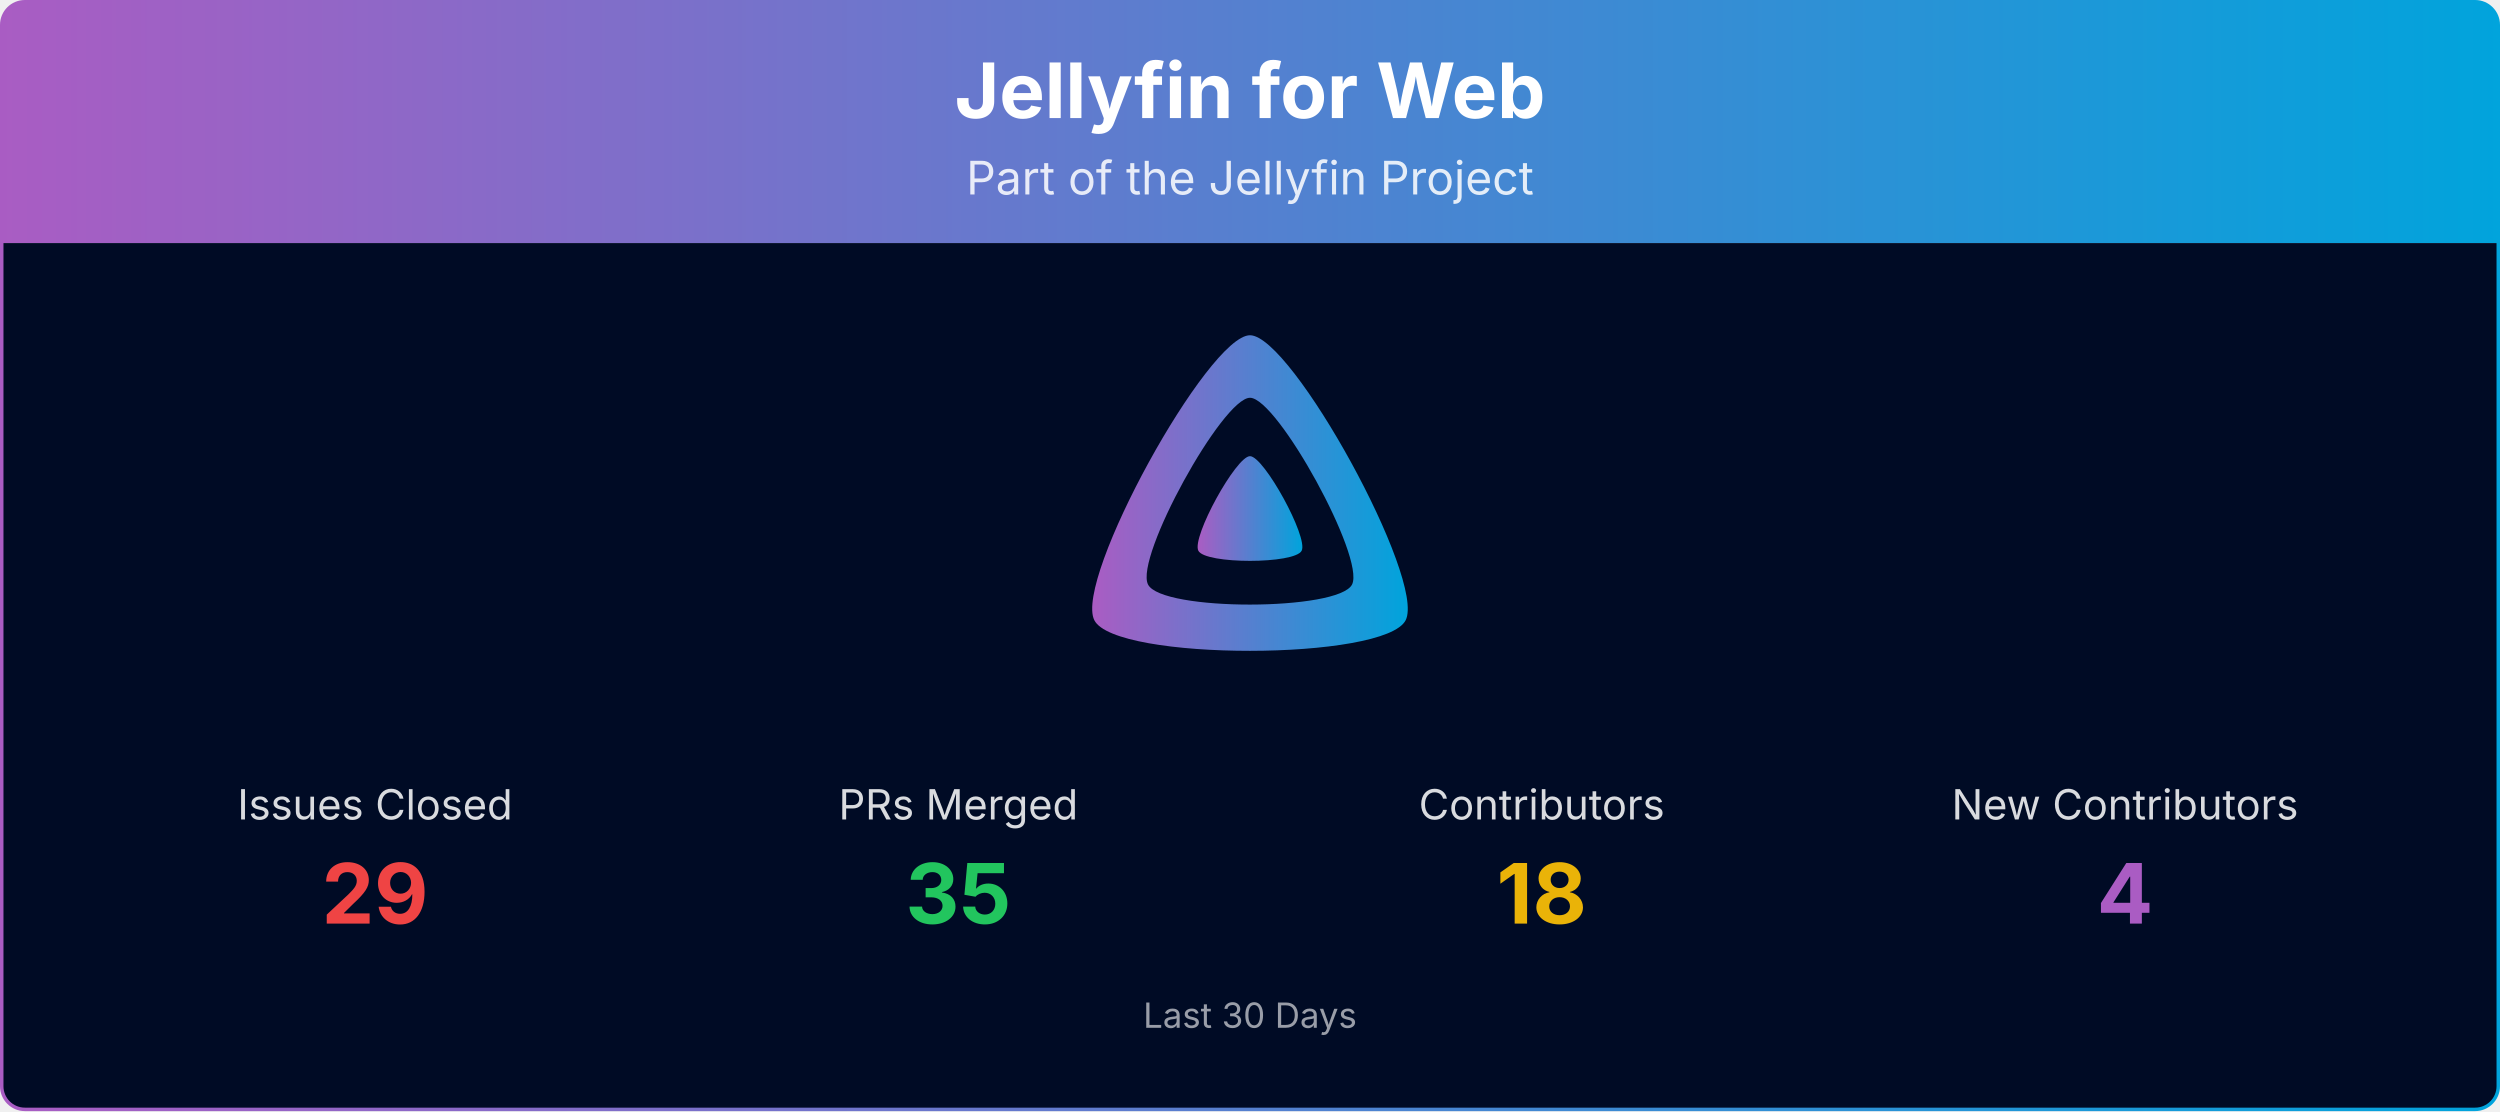
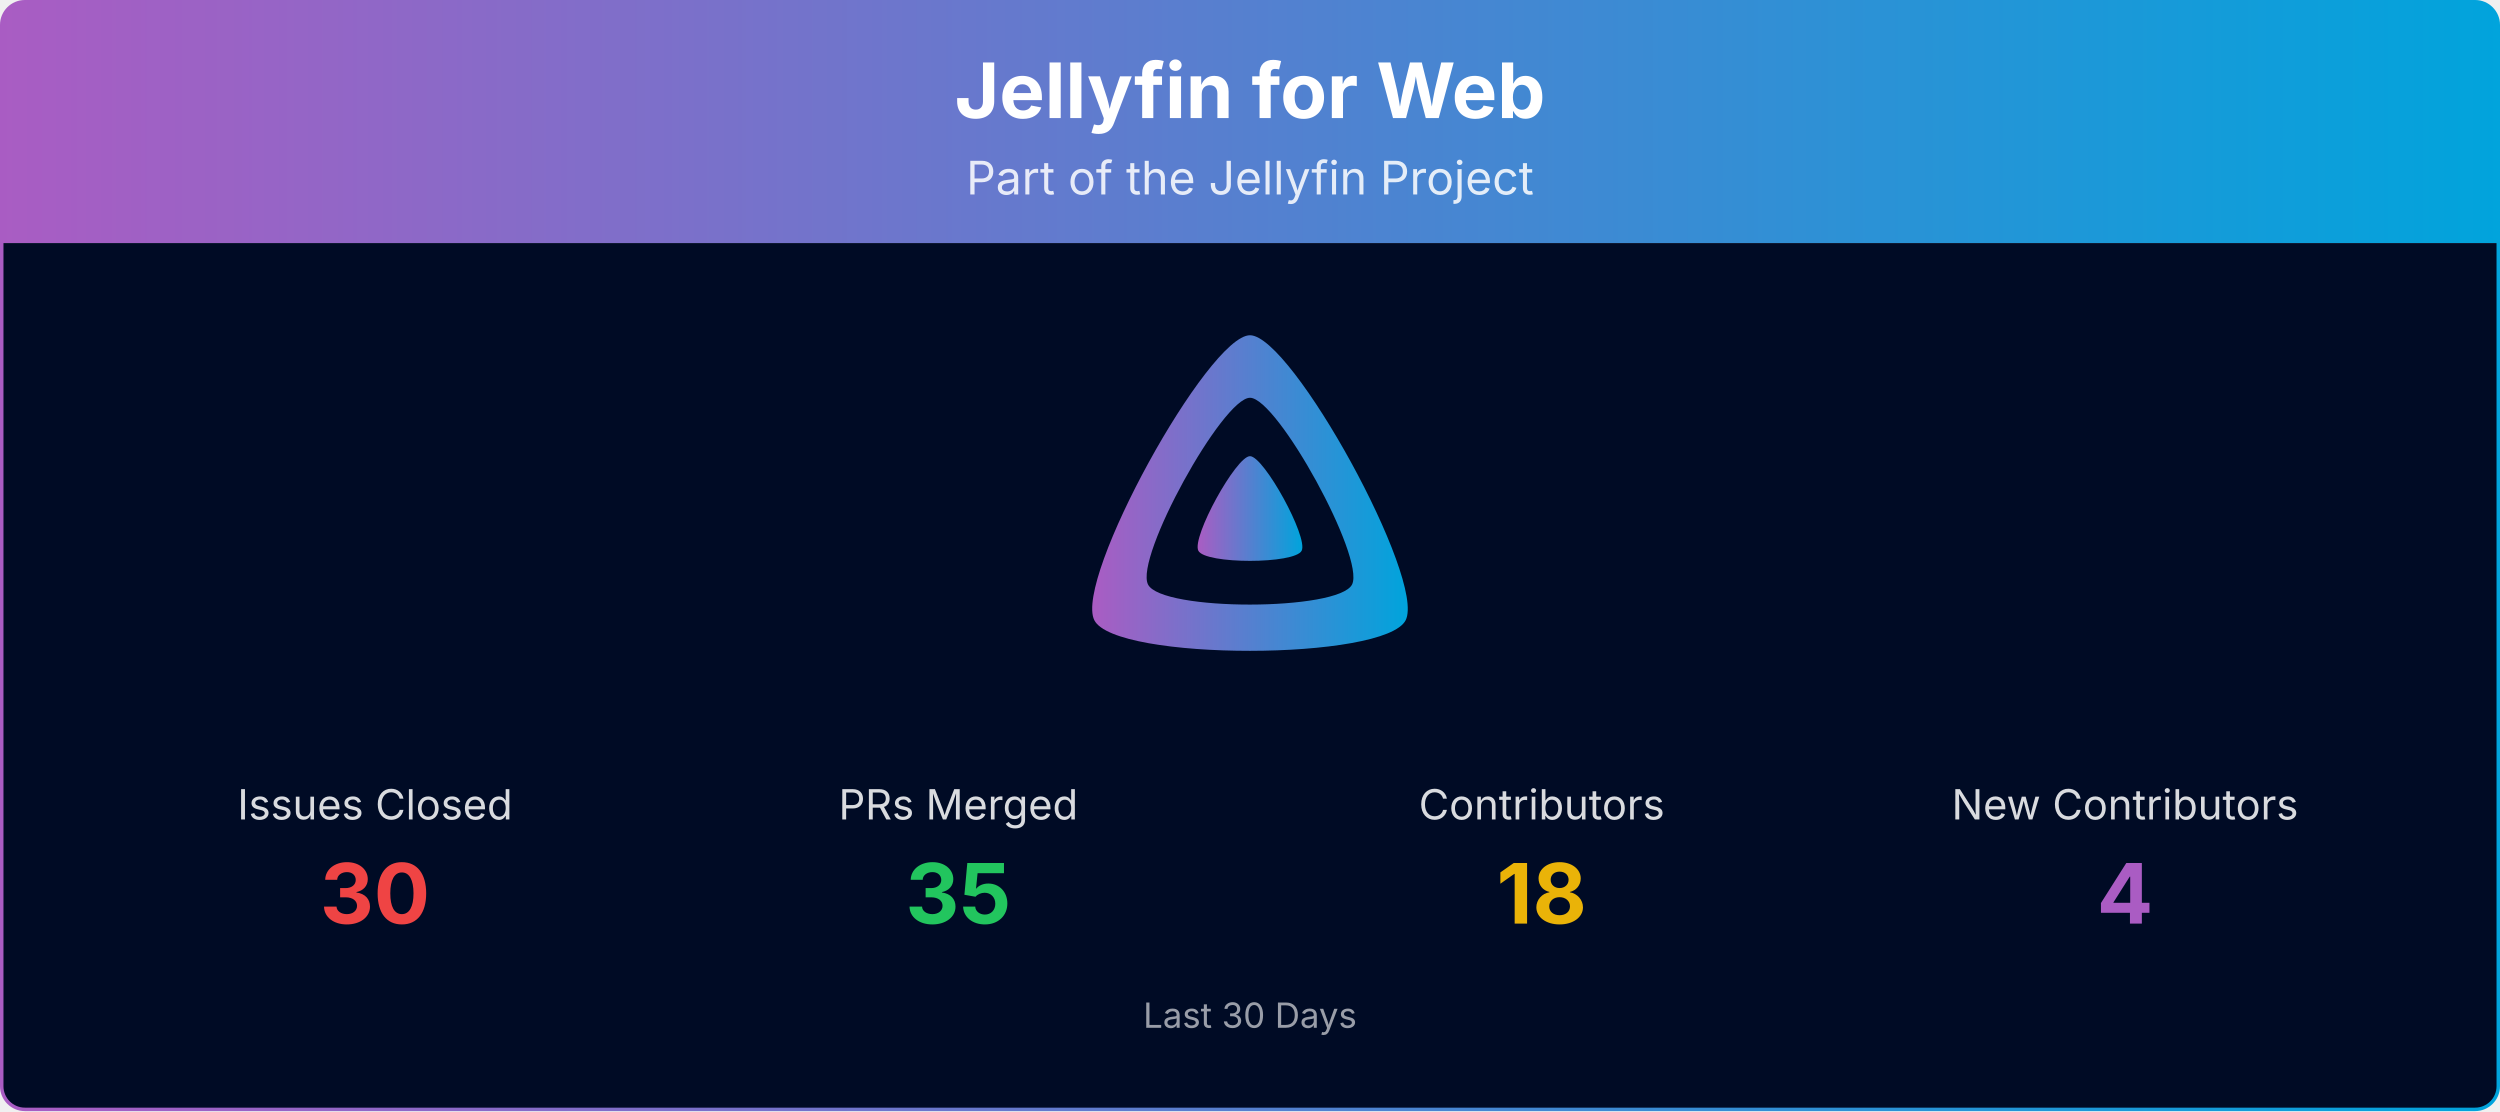
<svg xmlns="http://www.w3.org/2000/svg" viewBox="0 0 1080 480" width="100%" role="img" aria-label="Jellyfin for Web">
  <defs>
    <linearGradient id="banner-jellyfin-web-grad" x1="0" y1="0" x2="1" y2="0">
      <stop offset="0%" stop-color="#AA5CC3" />
      <stop offset="100%" stop-color="#00A4DC" />
    </linearGradient>
    <clipPath id="banner-jellyfin-web-grad-clip">
      <rect x="0.75" y="0.75" width="1078.5" height="478.5" rx="10" ry="10" />
    </clipPath>
  </defs>
  <g clip-path="url(#banner-jellyfin-web-grad-clip)">
    <path d="M0.75,10.75 A10.0,10.0 0 0 1 10.75,0.75 L1069.25,0.75 A10.0,10.0 0 0 1 1079.25,10.75 L1079.25,105.00 L0.75,105.00 Z" fill="url(#banner-jellyfin-web-grad)" />
    <text x="540.0" y="51" text-anchor="middle" font-size="33" font-weight="700" font-family="Plus Jakarta Sans, system-ui, -apple-system, Segoe UI, sans-serif" fill="#ffffff">Jellyfin for Web</text>
    <text x="540.0" y="84" text-anchor="middle" font-size="20" font-family="Plus Jakarta Sans, system-ui, -apple-system, Segoe UI, sans-serif" fill="#ffffff" opacity="0.85">Part of the Jellyfin Project</text>
    <rect x="0.75" y="105" width="1078.5" height="374.25" fill="#000b25" />
    <g transform="translate(465.00,138.00) scale(0.29297)">
      <path fill="url(#banner-jellyfin-web-grad)" fill-rule="evenodd" d="M256,23.3c-61.6,0-259.8,359.4-229.6,420.1s429.3,60,459.2,0S317.6,23.3,256,23.3zM406.5,390.8c-19.6,39.3-281.1,39.8-300.9,0s110.1-275.3,150.4-275.3S426.1,351.4,406.5,390.8z" />
      <path fill="url(#banner-jellyfin-web-grad)" d="M256,201.6c-20.4,0-86.2,119.3-76.2,139.4s142.5,19.9,152.4,0S276.5,201.6,256,201.6z" />
    </g>
    <text x="162.0" y="354.0" text-anchor="middle" font-size="18" font-family="Plus Jakarta Sans, system-ui, -apple-system, Segoe UI, sans-serif" fill="#ffffff" opacity="0.85">Issues Closed</text>
-     <text x="162.0" y="399.0" text-anchor="middle" font-size="36" font-weight="700" font-family="Plus Jakarta Sans, system-ui, -apple-system, Segoe UI, sans-serif" fill="#ef4444">29</text>
+     <text x="162.0" y="399.0" text-anchor="middle" font-size="36" font-weight="700" font-family="Plus Jakarta Sans, system-ui, -apple-system, Segoe UI, sans-serif" fill="#ef4444">30</text>
    <text x="414.0" y="354.0" text-anchor="middle" font-size="18" font-family="Plus Jakarta Sans, system-ui, -apple-system, Segoe UI, sans-serif" fill="#ffffff" opacity="0.85">PRs Merged</text>
    <text x="414.0" y="399.0" text-anchor="middle" font-size="36" font-weight="700" font-family="Plus Jakarta Sans, system-ui, -apple-system, Segoe UI, sans-serif" fill="#22c55e">35</text>
    <text x="666.0" y="354.0" text-anchor="middle" font-size="18" font-family="Plus Jakarta Sans, system-ui, -apple-system, Segoe UI, sans-serif" fill="#ffffff" opacity="0.85">Contributors</text>
    <text x="666.0" y="399.0" text-anchor="middle" font-size="36" font-weight="700" font-family="Plus Jakarta Sans, system-ui, -apple-system, Segoe UI, sans-serif" fill="#eab308">18</text>
    <text x="918.0" y="354.0" text-anchor="middle" font-size="18" font-family="Plus Jakarta Sans, system-ui, -apple-system, Segoe UI, sans-serif" fill="#ffffff" opacity="0.85">New Contributors</text>
    <text x="918.0" y="399.0" text-anchor="middle" font-size="36" font-weight="700" font-family="Plus Jakarta Sans, system-ui, -apple-system, Segoe UI, sans-serif" fill="#AA5CC3">4</text>
    <text x="540.0" y="444.0" text-anchor="middle" font-size="15" font-family="Plus Jakarta Sans, system-ui, -apple-system, Segoe UI, sans-serif" fill="#ffffff" opacity="0.6">Last 30 Days</text>
  </g>
  <rect x="0.75" y="0.75" width="1078.5" height="478.5" rx="10" ry="10" fill="none" stroke="url(#banner-jellyfin-web-grad)" stroke-width="1.5" />
</svg>
